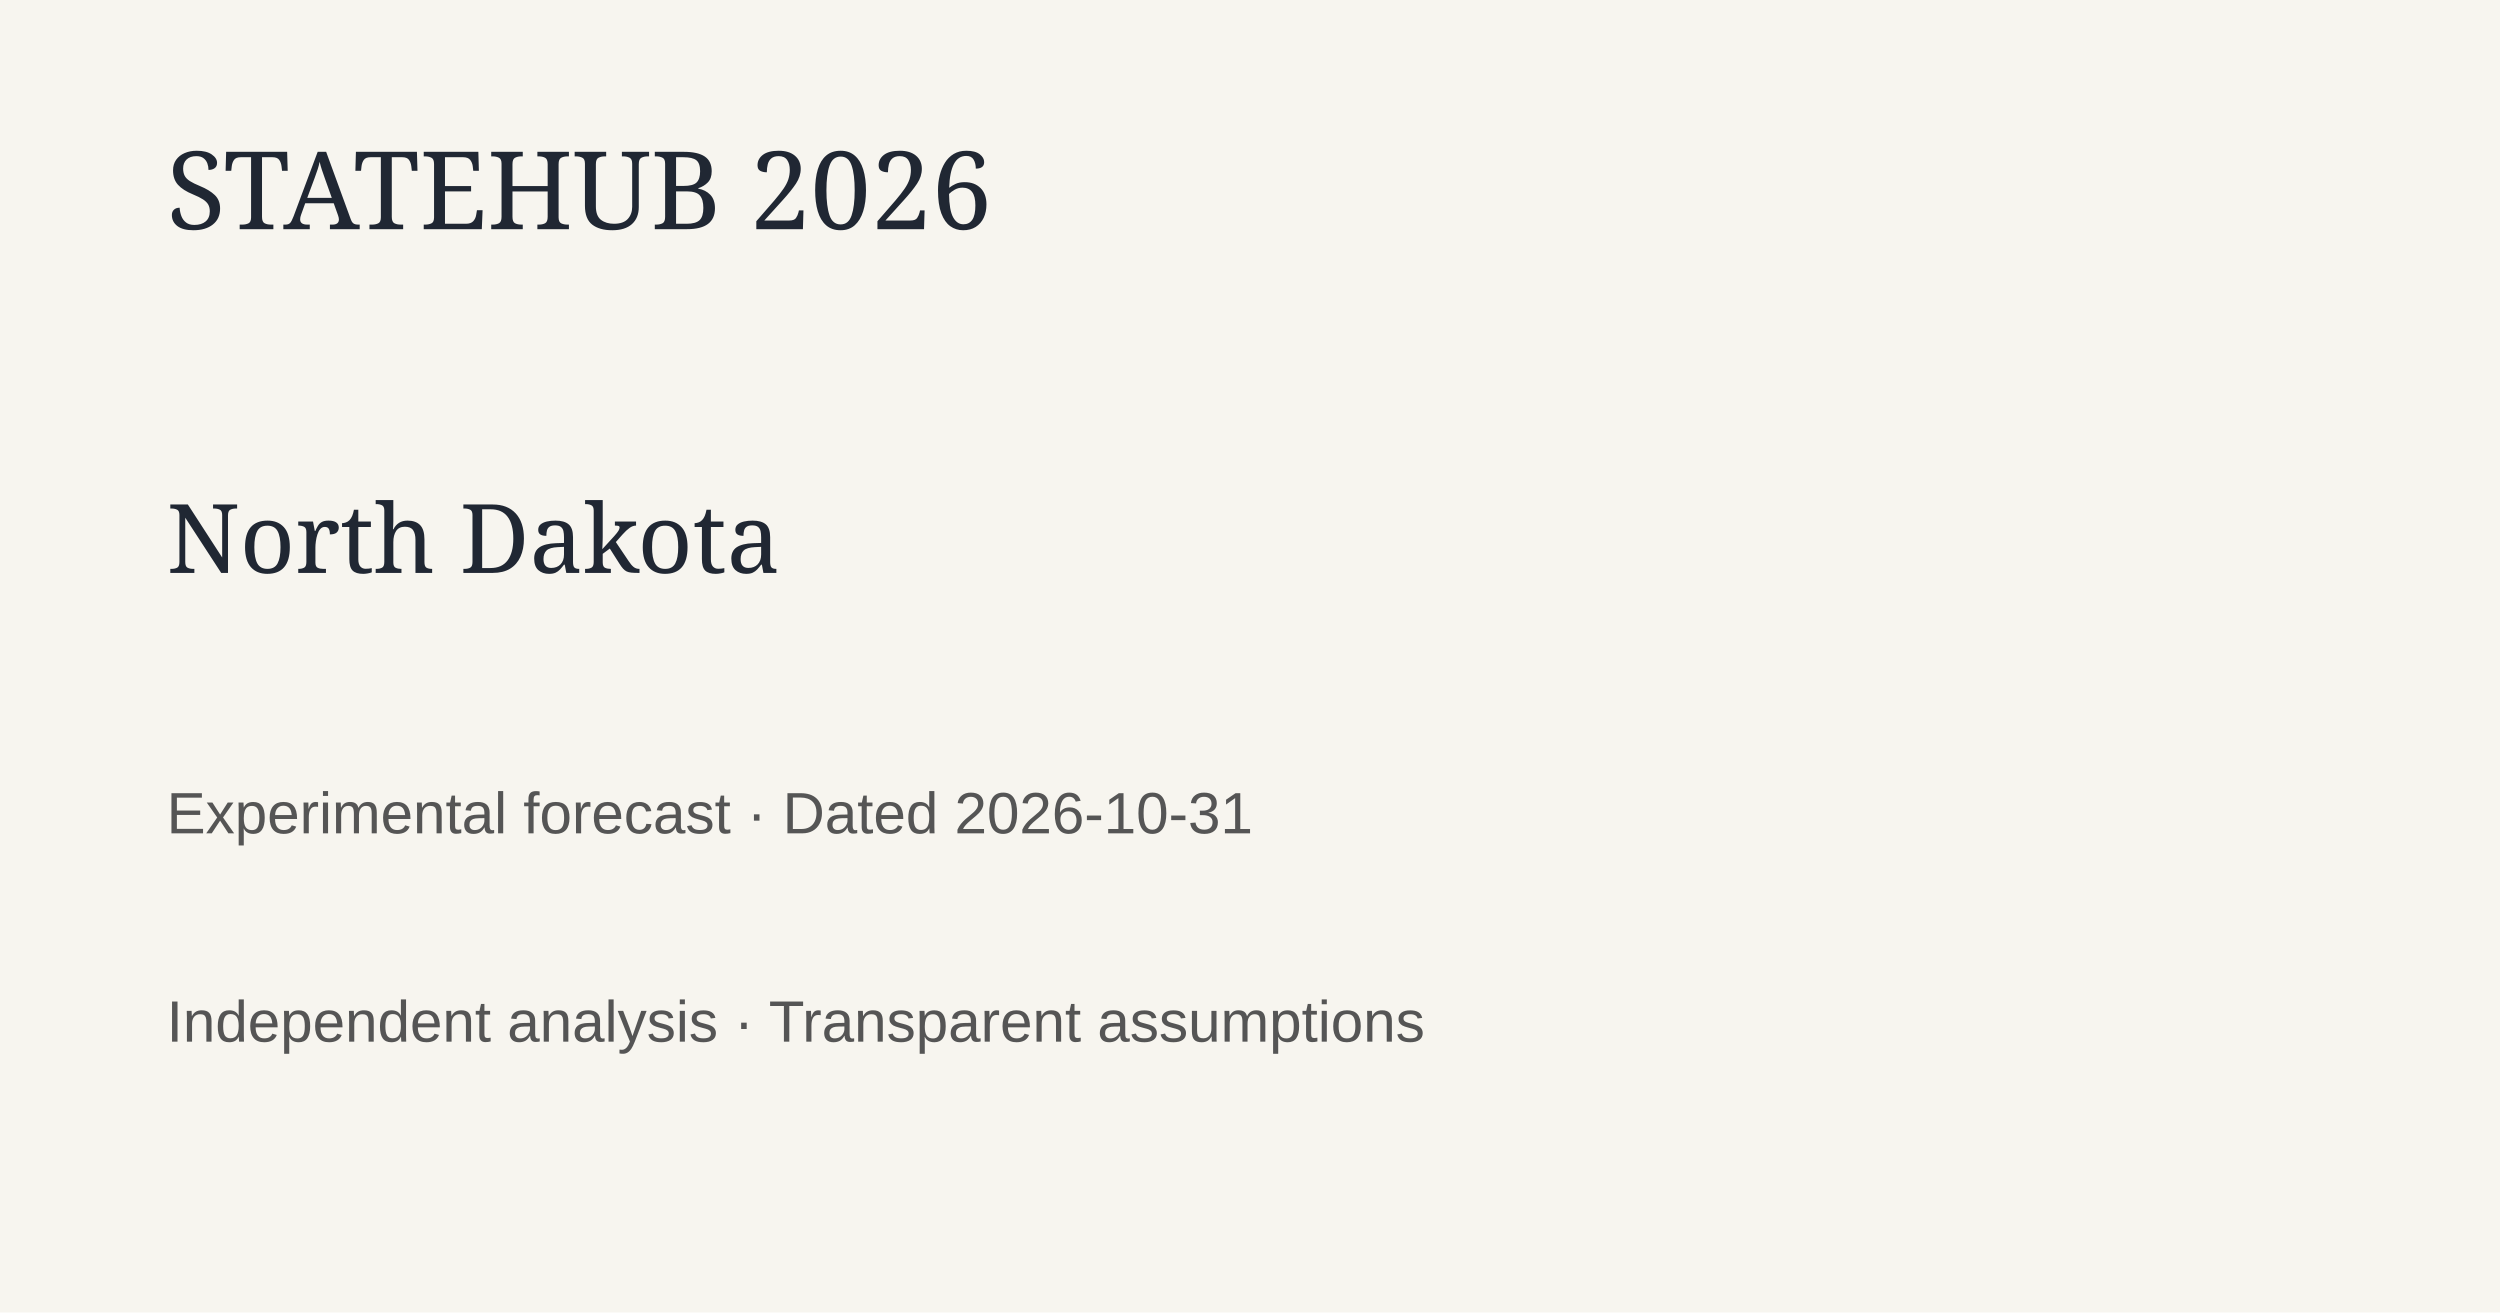
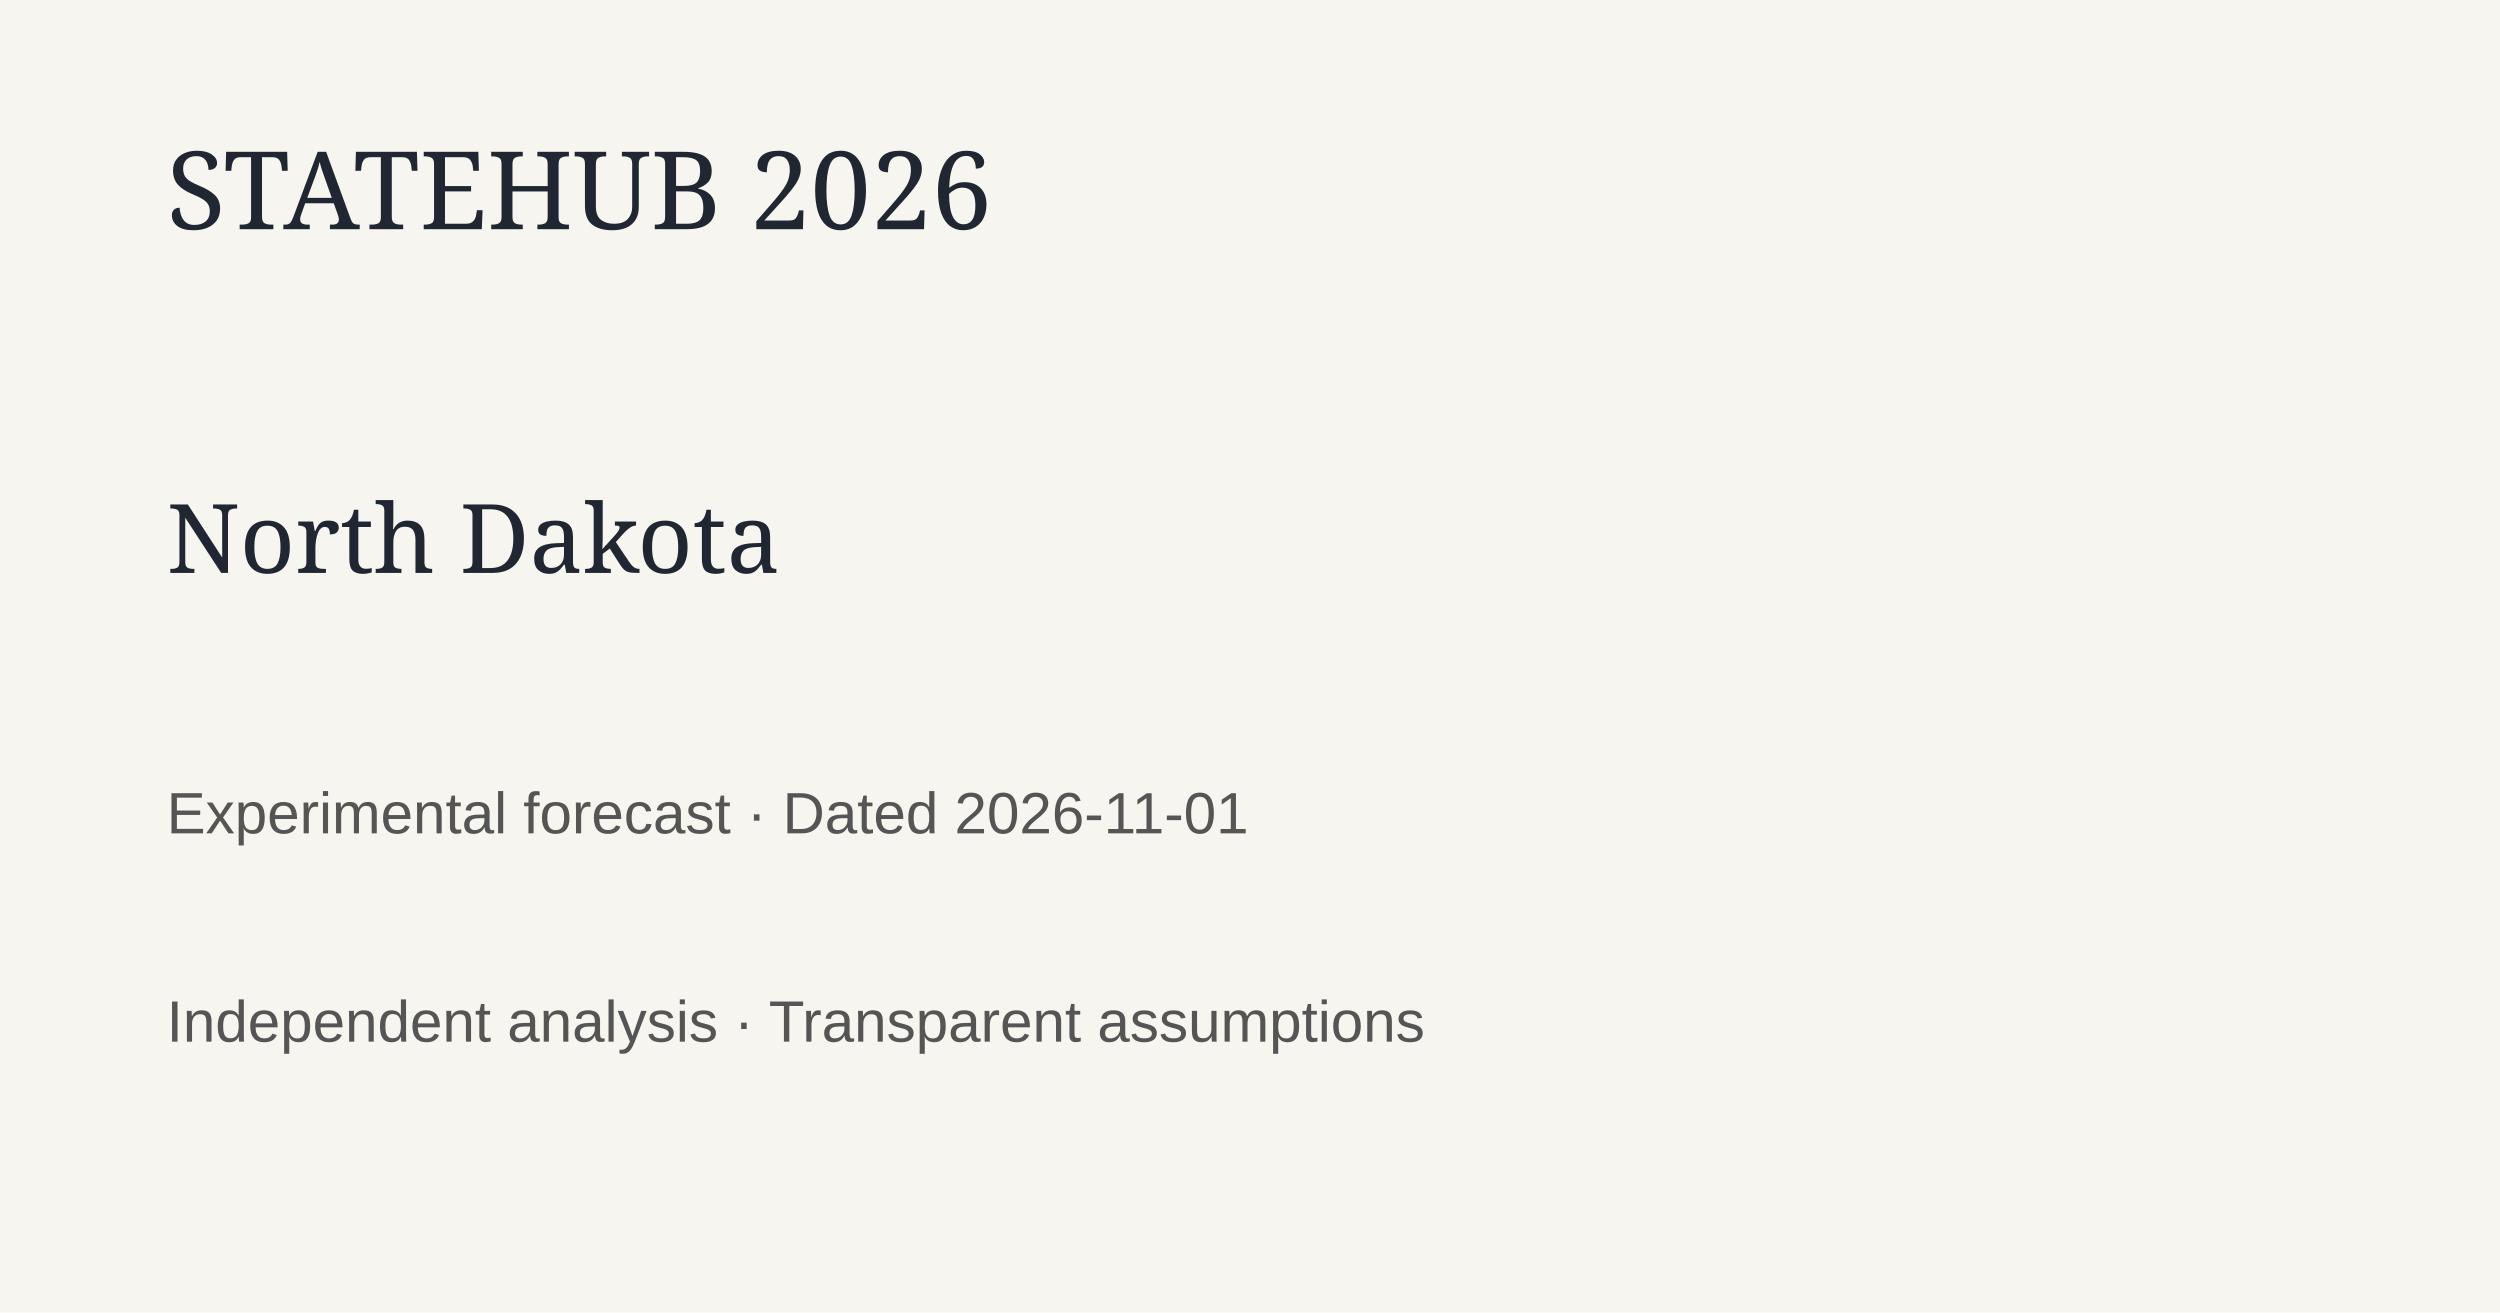
<svg xmlns="http://www.w3.org/2000/svg" width="1200" height="630">
  <rect width="1200" height="630" fill="#f7f5ef" />
  <text x="80" y="110" font-family="Georgia" font-size="52" fill="#202733">STATEHUB 2026</text>
  <text x="80" y="275" font-family="Georgia" font-size="46" fill="#202733">North Dakota</text>
-   <text x="80" y="400" font-family="Arial" font-size="28" fill="#555">Experimental forecast · Dated 2026-10-31</text>
+   <text x="80" y="400" font-family="Arial" font-size="28" fill="#555">Experimental forecast · Dated 2026-11-01</text>
  <text x="80" y="500" font-family="Arial" font-size="28" fill="#555">Independent analysis · Transparent assumptions</text>
</svg>
